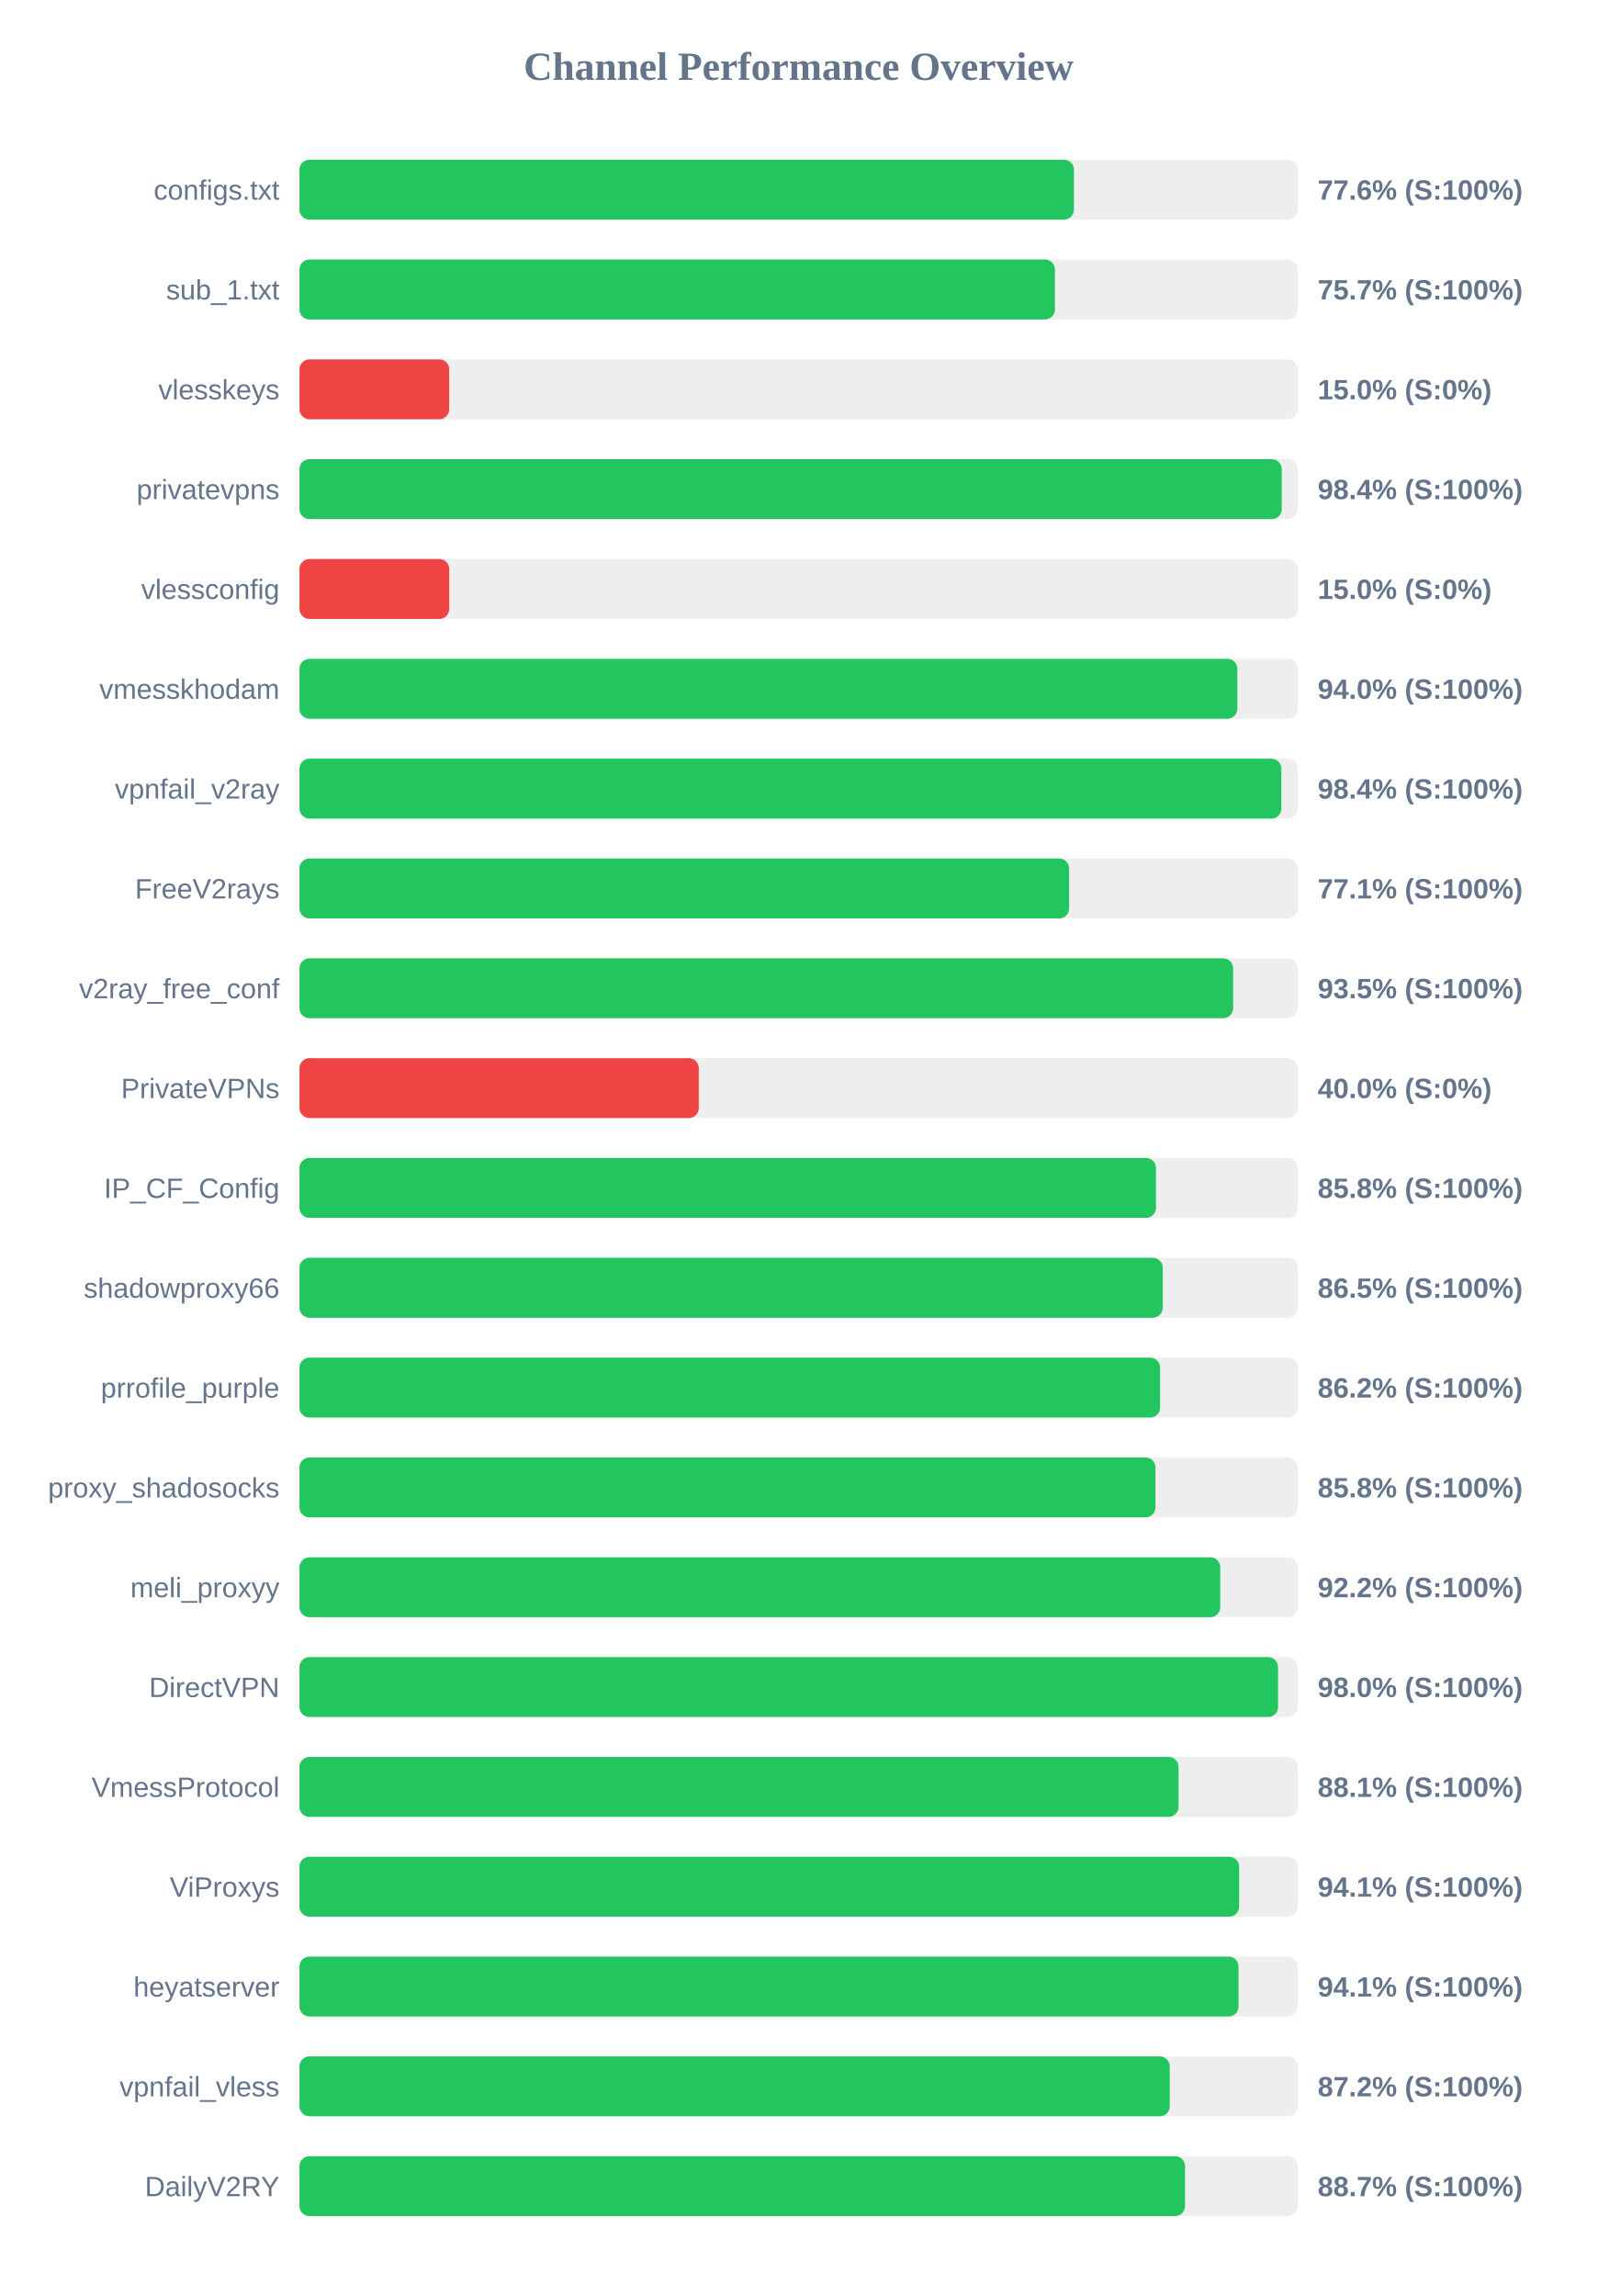
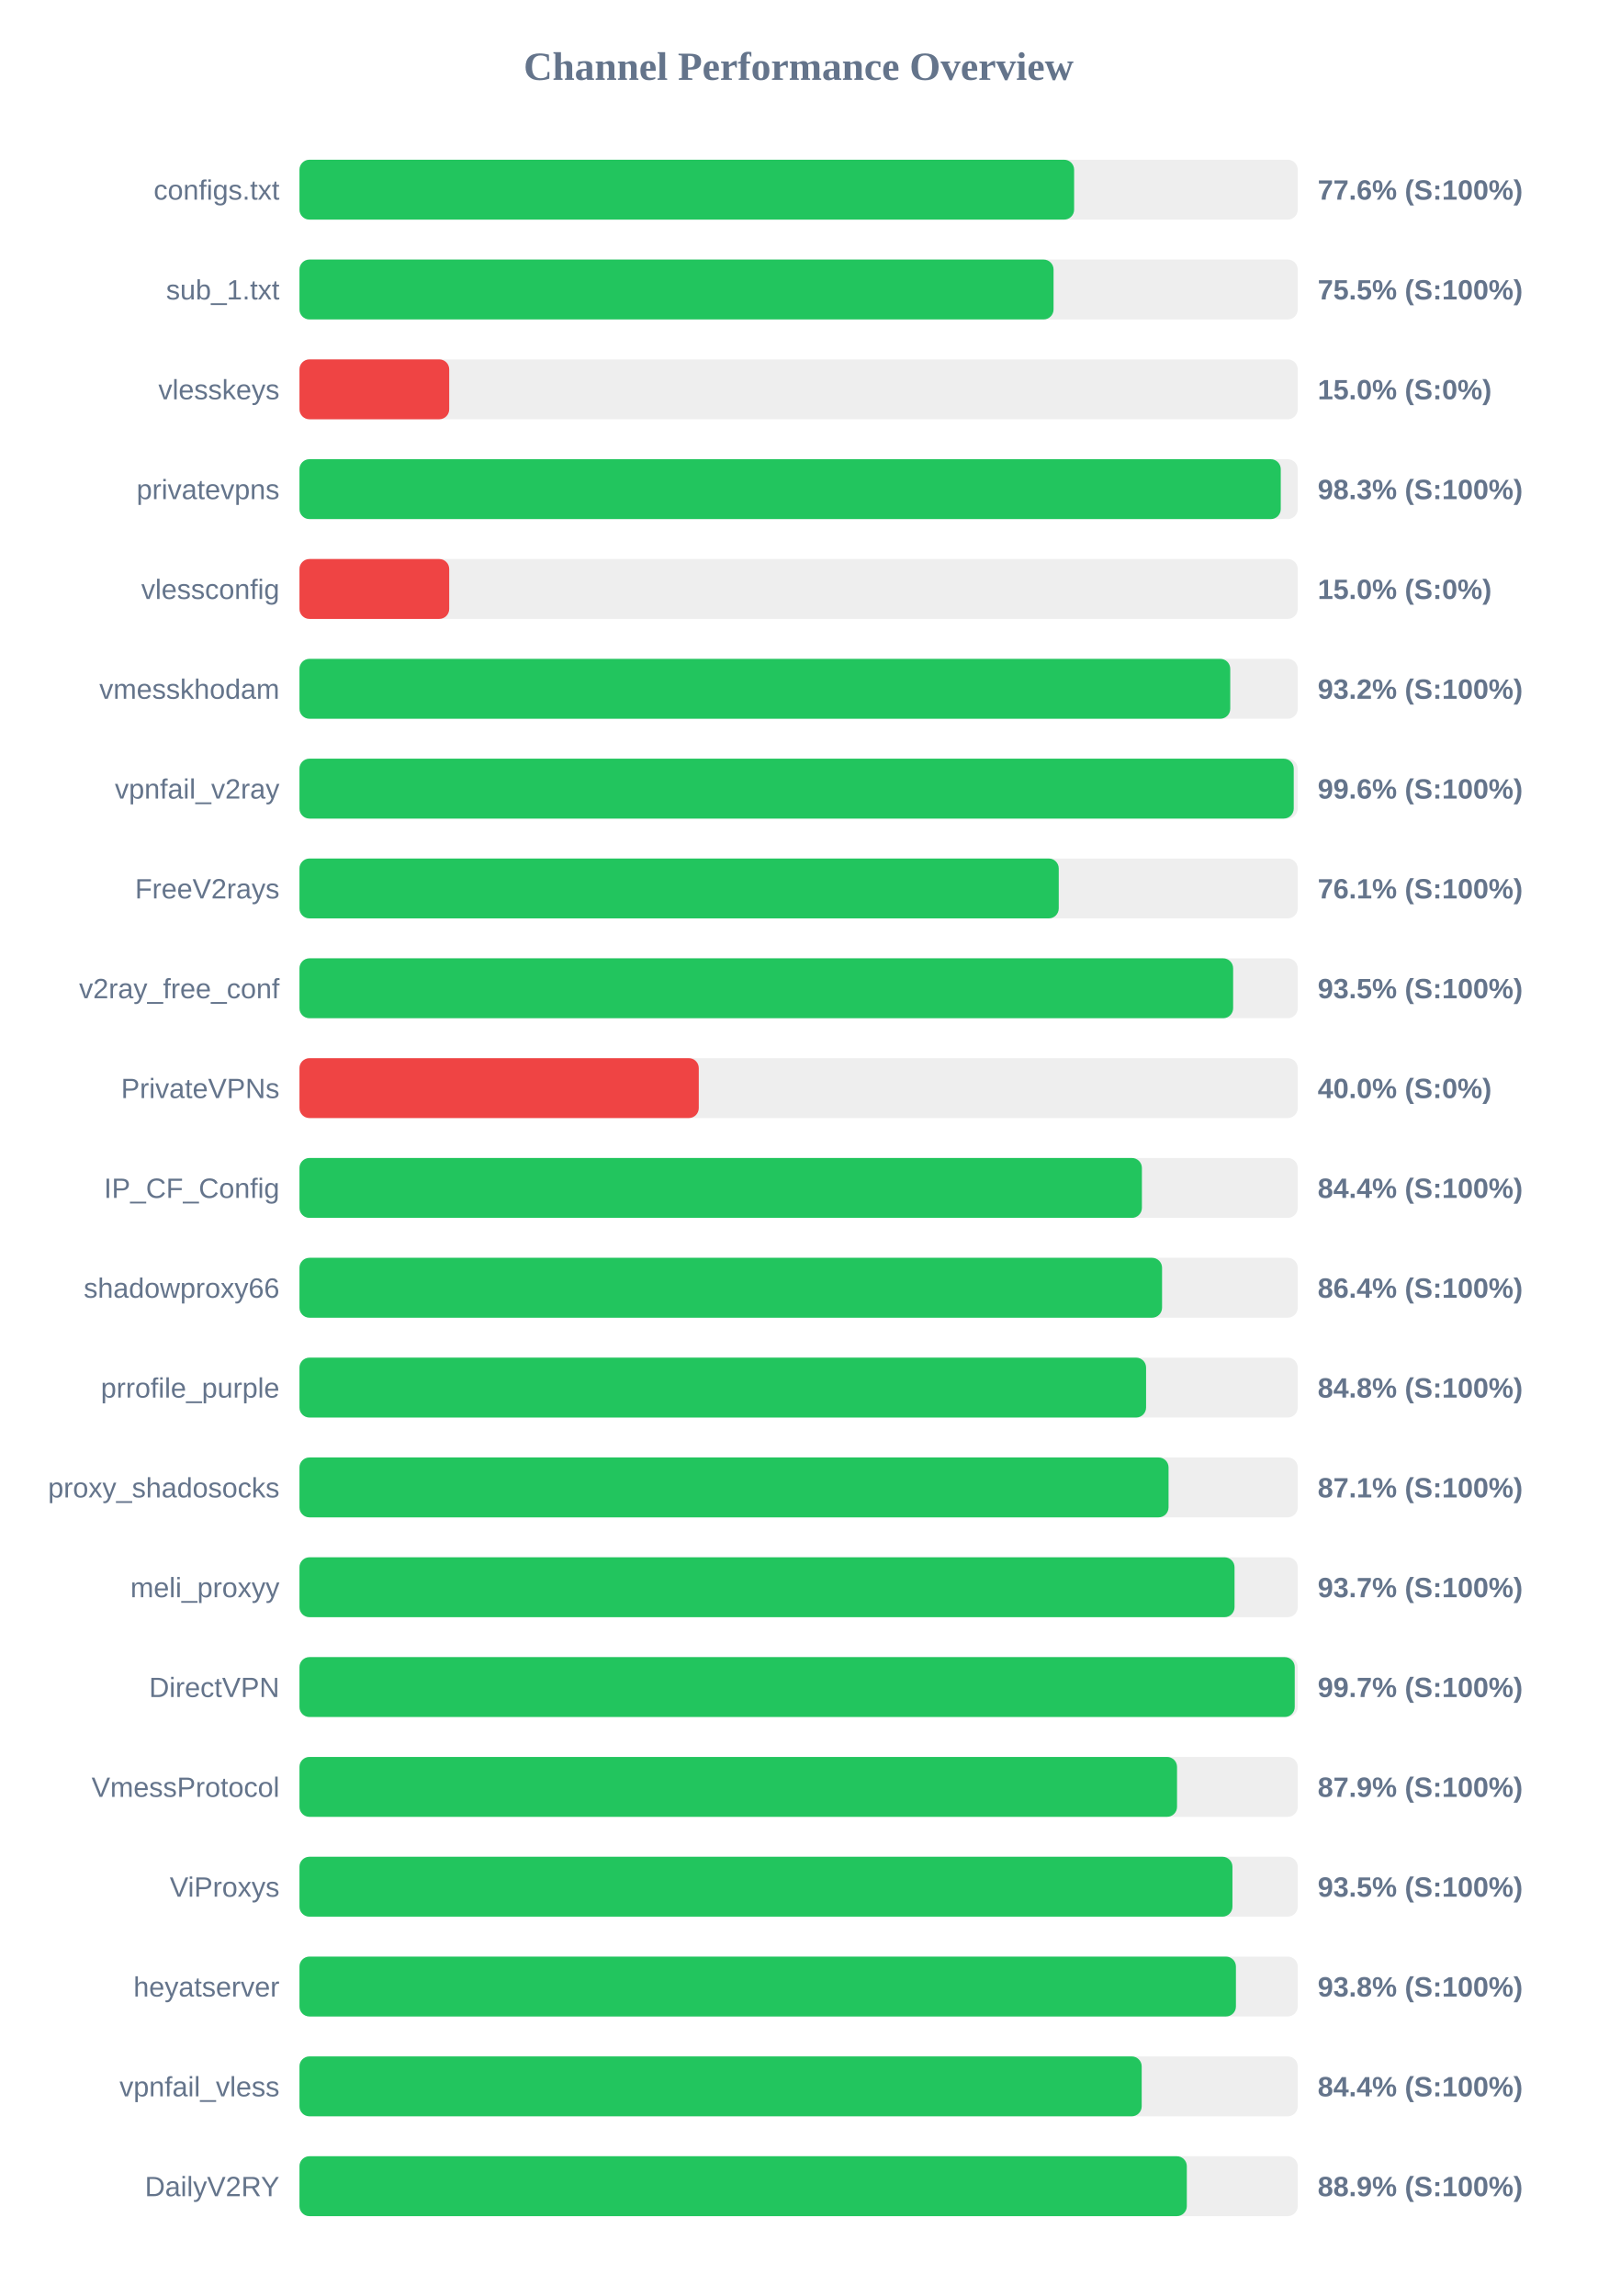
<svg xmlns="http://www.w3.org/2000/svg" width="800" height="1150" version="1.1">
  <style>
        .row { font: 14px Arial; fill: #64748b; }
        .score { font: bold 14px Arial; fill: #64748b; }
    </style>
  <text x="400" y="40" text-anchor="middle" font-size="20px" font-weight="bold" fill="#64748b">Channel Performance Overview</text>
  <rect x="150" y="80" width="500" height="30" fill="#eee" rx="5" />
-   <rect x="150" y="80" width="387.9" height="30" fill="#22c55e" rx="5" />
+   <rect x="150" y="80" width="388.0" height="30" fill="#22c55e" rx="5" />
  <text x="140" y="100" text-anchor="end" class="row">configs.txt</text>
  <text x="660" y="100" text-anchor="start" class="score">77.6% (S:100%)</text>
  <rect x="150" y="130" width="500" height="30" fill="#eee" rx="5" />
-   <rect x="150" y="130" width="378.4" height="30" fill="#22c55e" rx="5" />
+   <rect x="150" y="130" width="377.7" height="30" fill="#22c55e" rx="5" />
  <text x="140" y="150" text-anchor="end" class="row">sub_1.txt</text>
-   <text x="660" y="150" text-anchor="start" class="score">75.7% (S:100%)</text>
+   <text x="660" y="150" text-anchor="start" class="score">75.5% (S:100%)</text>
  <rect x="150" y="180" width="500" height="30" fill="#eee" rx="5" />
  <rect x="150" y="180" width="75.0" height="30" fill="#ef4444" rx="5" />
  <text x="140" y="200" text-anchor="end" class="row">vlesskeys</text>
  <text x="660" y="200" text-anchor="start" class="score">15.0% (S:0%)</text>
  <rect x="150" y="230" width="500" height="30" fill="#eee" rx="5" />
-   <rect x="150" y="230" width="492.0" height="30" fill="#22c55e" rx="5" />
+   <rect x="150" y="230" width="491.5" height="30" fill="#22c55e" rx="5" />
  <text x="140" y="250" text-anchor="end" class="row">privatevpns</text>
-   <text x="660" y="250" text-anchor="start" class="score">98.4% (S:100%)</text>
+   <text x="660" y="250" text-anchor="start" class="score">98.3% (S:100%)</text>
  <rect x="150" y="280" width="500" height="30" fill="#eee" rx="5" />
  <rect x="150" y="280" width="75.0" height="30" fill="#ef4444" rx="5" />
  <text x="140" y="300" text-anchor="end" class="row">vlessconfig</text>
  <text x="660" y="300" text-anchor="start" class="score">15.0% (S:0%)</text>
  <rect x="150" y="330" width="500" height="30" fill="#eee" rx="5" />
-   <rect x="150" y="330" width="469.75" height="30" fill="#22c55e" rx="5" />
+   <rect x="150" y="330" width="466.2" height="30" fill="#22c55e" rx="5" />
  <text x="140" y="350" text-anchor="end" class="row">vmesskhodam</text>
-   <text x="660" y="350" text-anchor="start" class="score">94.0% (S:100%)</text>
+   <text x="660" y="350" text-anchor="start" class="score">93.2% (S:100%)</text>
  <rect x="150" y="380" width="500" height="30" fill="#eee" rx="5" />
-   <rect x="150" y="380" width="491.8" height="30" fill="#22c55e" rx="5" />
+   <rect x="150" y="380" width="498.0" height="30" fill="#22c55e" rx="5" />
  <text x="140" y="400" text-anchor="end" class="row">vpnfail_v2ray</text>
-   <text x="660" y="400" text-anchor="start" class="score">98.4% (S:100%)</text>
+   <text x="660" y="400" text-anchor="start" class="score">99.6% (S:100%)</text>
  <rect x="150" y="430" width="500" height="30" fill="#eee" rx="5" />
-   <rect x="150" y="430" width="385.5" height="30" fill="#22c55e" rx="5" />
+   <rect x="150" y="430" width="380.3" height="30" fill="#22c55e" rx="5" />
  <text x="140" y="450" text-anchor="end" class="row">FreeV2rays</text>
-   <text x="660" y="450" text-anchor="start" class="score">77.1% (S:100%)</text>
+   <text x="660" y="450" text-anchor="start" class="score">76.1% (S:100%)</text>
  <rect x="150" y="480" width="500" height="30" fill="#eee" rx="5" />
  <rect x="150" y="480" width="467.65" height="30" fill="#22c55e" rx="5" />
  <text x="140" y="500" text-anchor="end" class="row">v2ray_free_conf</text>
  <text x="660" y="500" text-anchor="start" class="score">93.5% (S:100%)</text>
  <rect x="150" y="530" width="500" height="30" fill="#eee" rx="5" />
  <rect x="150" y="530" width="200.0" height="30" fill="#ef4444" rx="5" />
  <text x="140" y="550" text-anchor="end" class="row">PrivateVPNs</text>
  <text x="660" y="550" text-anchor="start" class="score">40.0% (S:0%)</text>
  <rect x="150" y="580" width="500" height="30" fill="#eee" rx="5" />
-   <rect x="150" y="580" width="429.0" height="30" fill="#22c55e" rx="5" />
+   <rect x="150" y="580" width="421.95" height="30" fill="#22c55e" rx="5" />
  <text x="140" y="600" text-anchor="end" class="row">IP_CF_Config</text>
-   <text x="660" y="600" text-anchor="start" class="score">85.8% (S:100%)</text>
+   <text x="660" y="600" text-anchor="start" class="score">84.4% (S:100%)</text>
  <rect x="150" y="630" width="500" height="30" fill="#eee" rx="5" />
-   <rect x="150" y="630" width="432.4" height="30" fill="#22c55e" rx="5" />
+   <rect x="150" y="630" width="432.05" height="30" fill="#22c55e" rx="5" />
  <text x="140" y="650" text-anchor="end" class="row">shadowproxy66</text>
-   <text x="660" y="650" text-anchor="start" class="score">86.5% (S:100%)</text>
+   <text x="660" y="650" text-anchor="start" class="score">86.4% (S:100%)</text>
  <rect x="150" y="680" width="500" height="30" fill="#eee" rx="5" />
-   <rect x="150" y="680" width="431.05" height="30" fill="#22c55e" rx="5" />
+   <rect x="150" y="680" width="424.05" height="30" fill="#22c55e" rx="5" />
  <text x="140" y="700" text-anchor="end" class="row">prrofile_purple</text>
-   <text x="660" y="700" text-anchor="start" class="score">86.2% (S:100%)</text>
+   <text x="660" y="700" text-anchor="start" class="score">84.8% (S:100%)</text>
  <rect x="150" y="730" width="500" height="30" fill="#eee" rx="5" />
-   <rect x="150" y="730" width="428.75" height="30" fill="#22c55e" rx="5" />
+   <rect x="150" y="730" width="435.3" height="30" fill="#22c55e" rx="5" />
  <text x="140" y="750" text-anchor="end" class="row">proxy_shadosocks</text>
-   <text x="660" y="750" text-anchor="start" class="score">85.8% (S:100%)</text>
+   <text x="660" y="750" text-anchor="start" class="score">87.1% (S:100%)</text>
  <rect x="150" y="780" width="500" height="30" fill="#eee" rx="5" />
-   <rect x="150" y="780" width="461.2" height="30" fill="#22c55e" rx="5" />
+   <rect x="150" y="780" width="468.35" height="30" fill="#22c55e" rx="5" />
  <text x="140" y="800" text-anchor="end" class="row">meli_proxyy</text>
-   <text x="660" y="800" text-anchor="start" class="score">92.2% (S:100%)</text>
+   <text x="660" y="800" text-anchor="start" class="score">93.7% (S:100%)</text>
  <rect x="150" y="830" width="500" height="30" fill="#eee" rx="5" />
-   <rect x="150" y="830" width="490.15" height="30" fill="#22c55e" rx="5" />
+   <rect x="150" y="830" width="498.5" height="30" fill="#22c55e" rx="5" />
  <text x="140" y="850" text-anchor="end" class="row">DirectVPN</text>
-   <text x="660" y="850" text-anchor="start" class="score">98.0% (S:100%)</text>
+   <text x="660" y="850" text-anchor="start" class="score">99.7% (S:100%)</text>
  <rect x="150" y="880" width="500" height="30" fill="#eee" rx="5" />
-   <rect x="150" y="880" width="440.3" height="30" fill="#22c55e" rx="5" />
+   <rect x="150" y="880" width="439.55" height="30" fill="#22c55e" rx="5" />
  <text x="140" y="900" text-anchor="end" class="row">VmessProtocol</text>
-   <text x="660" y="900" text-anchor="start" class="score">88.1% (S:100%)</text>
+   <text x="660" y="900" text-anchor="start" class="score">87.9% (S:100%)</text>
  <rect x="150" y="930" width="500" height="30" fill="#eee" rx="5" />
-   <rect x="150" y="930" width="470.65" height="30" fill="#22c55e" rx="5" />
+   <rect x="150" y="930" width="467.3" height="30" fill="#22c55e" rx="5" />
  <text x="140" y="950" text-anchor="end" class="row">ViProxys</text>
-   <text x="660" y="950" text-anchor="start" class="score">94.1% (S:100%)</text>
+   <text x="660" y="950" text-anchor="start" class="score">93.5% (S:100%)</text>
  <rect x="150" y="980" width="500" height="30" fill="#eee" rx="5" />
-   <rect x="150" y="980" width="470.35" height="30" fill="#22c55e" rx="5" />
+   <rect x="150" y="980" width="469.05" height="30" fill="#22c55e" rx="5" />
  <text x="140" y="1000" text-anchor="end" class="row">heyatserver</text>
-   <text x="660" y="1000" text-anchor="start" class="score">94.1% (S:100%)</text>
+   <text x="660" y="1000" text-anchor="start" class="score">93.8% (S:100%)</text>
  <rect x="150" y="1030" width="500" height="30" fill="#eee" rx="5" />
-   <rect x="150" y="1030" width="435.9" height="30" fill="#22c55e" rx="5" />
+   <rect x="150" y="1030" width="421.85" height="30" fill="#22c55e" rx="5" />
  <text x="140" y="1050" text-anchor="end" class="row">vpnfail_vless</text>
-   <text x="660" y="1050" text-anchor="start" class="score">87.2% (S:100%)</text>
+   <text x="660" y="1050" text-anchor="start" class="score">84.4% (S:100%)</text>
  <rect x="150" y="1080" width="500" height="30" fill="#eee" rx="5" />
-   <rect x="150" y="1080" width="443.55" height="30" fill="#22c55e" rx="5" />
+   <rect x="150" y="1080" width="444.45" height="30" fill="#22c55e" rx="5" />
  <text x="140" y="1100" text-anchor="end" class="row">DailyV2RY</text>
-   <text x="660" y="1100" text-anchor="start" class="score">88.7% (S:100%)</text>
+   <text x="660" y="1100" text-anchor="start" class="score">88.9% (S:100%)</text>
</svg>
